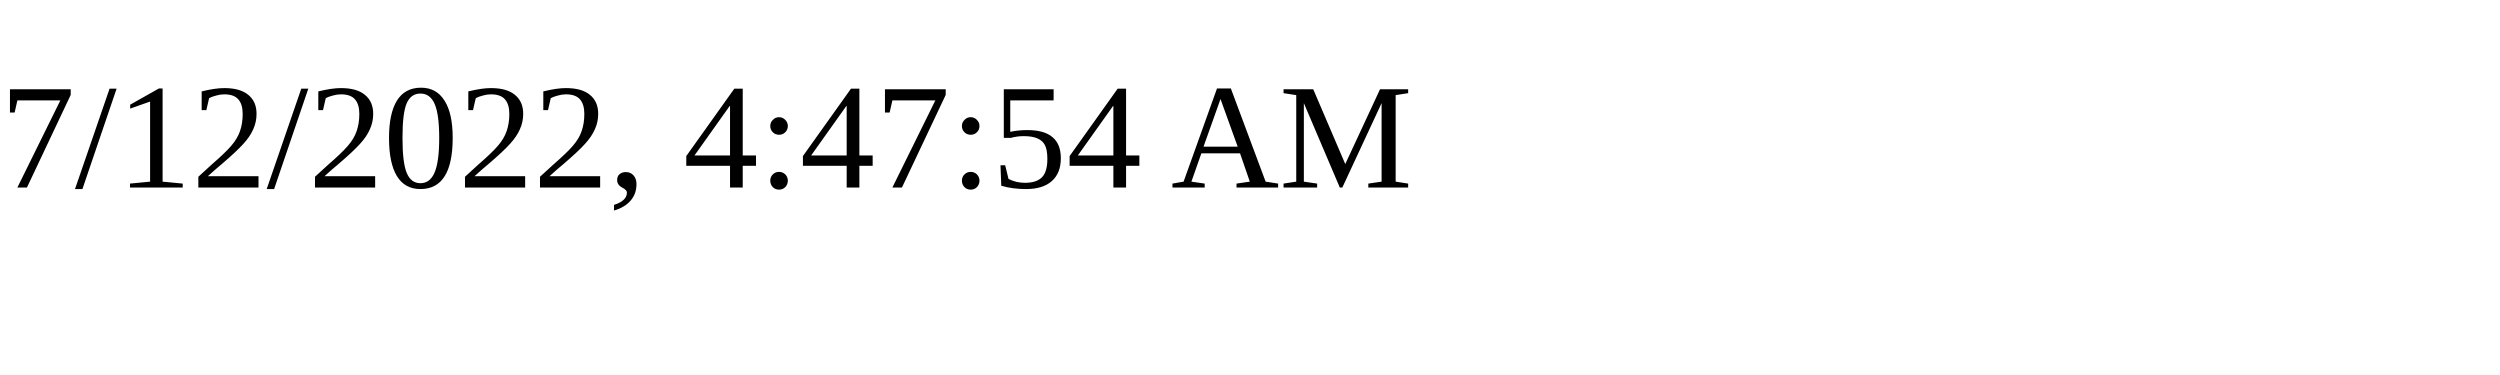
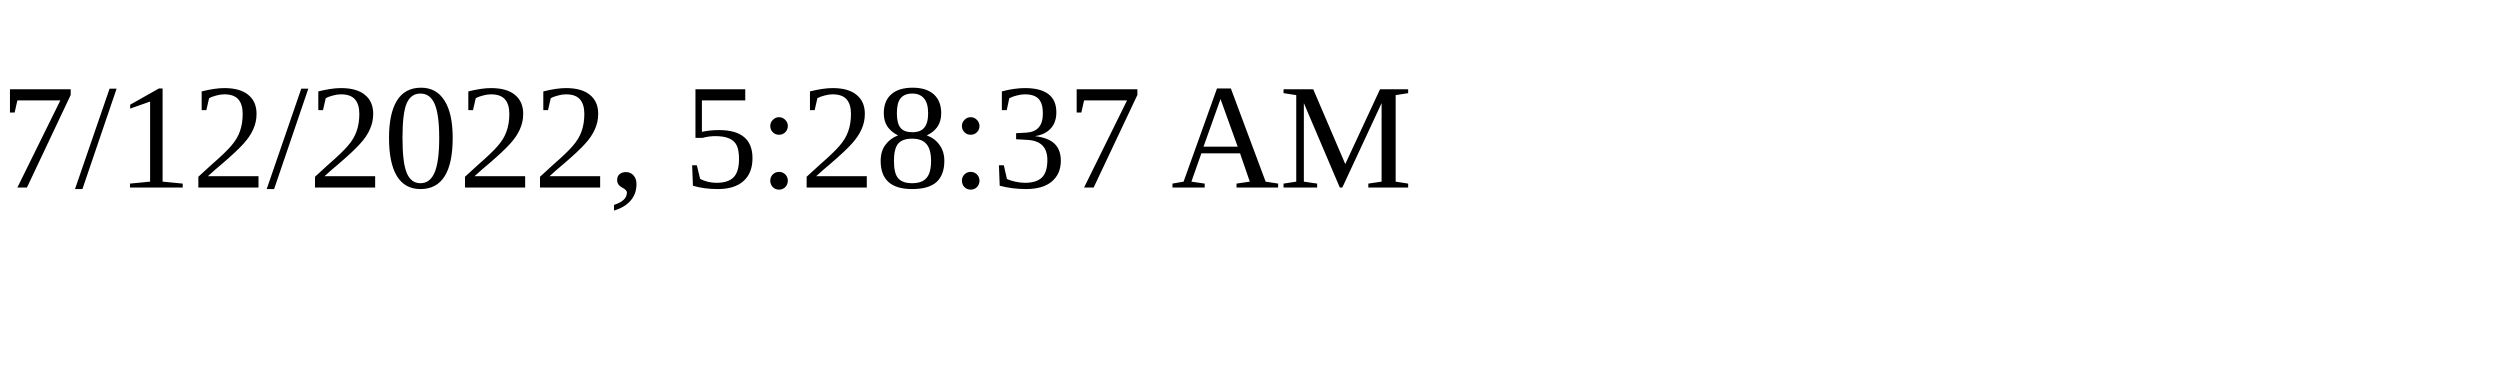
<svg xmlns="http://www.w3.org/2000/svg" height="30" width="200">
-   <text x="0" y="15">7/12/2022, 4:47:54 AM</text>
+   <text x="0" y="15">7/12/2022, 5:28:37 AM</text>
</svg>
